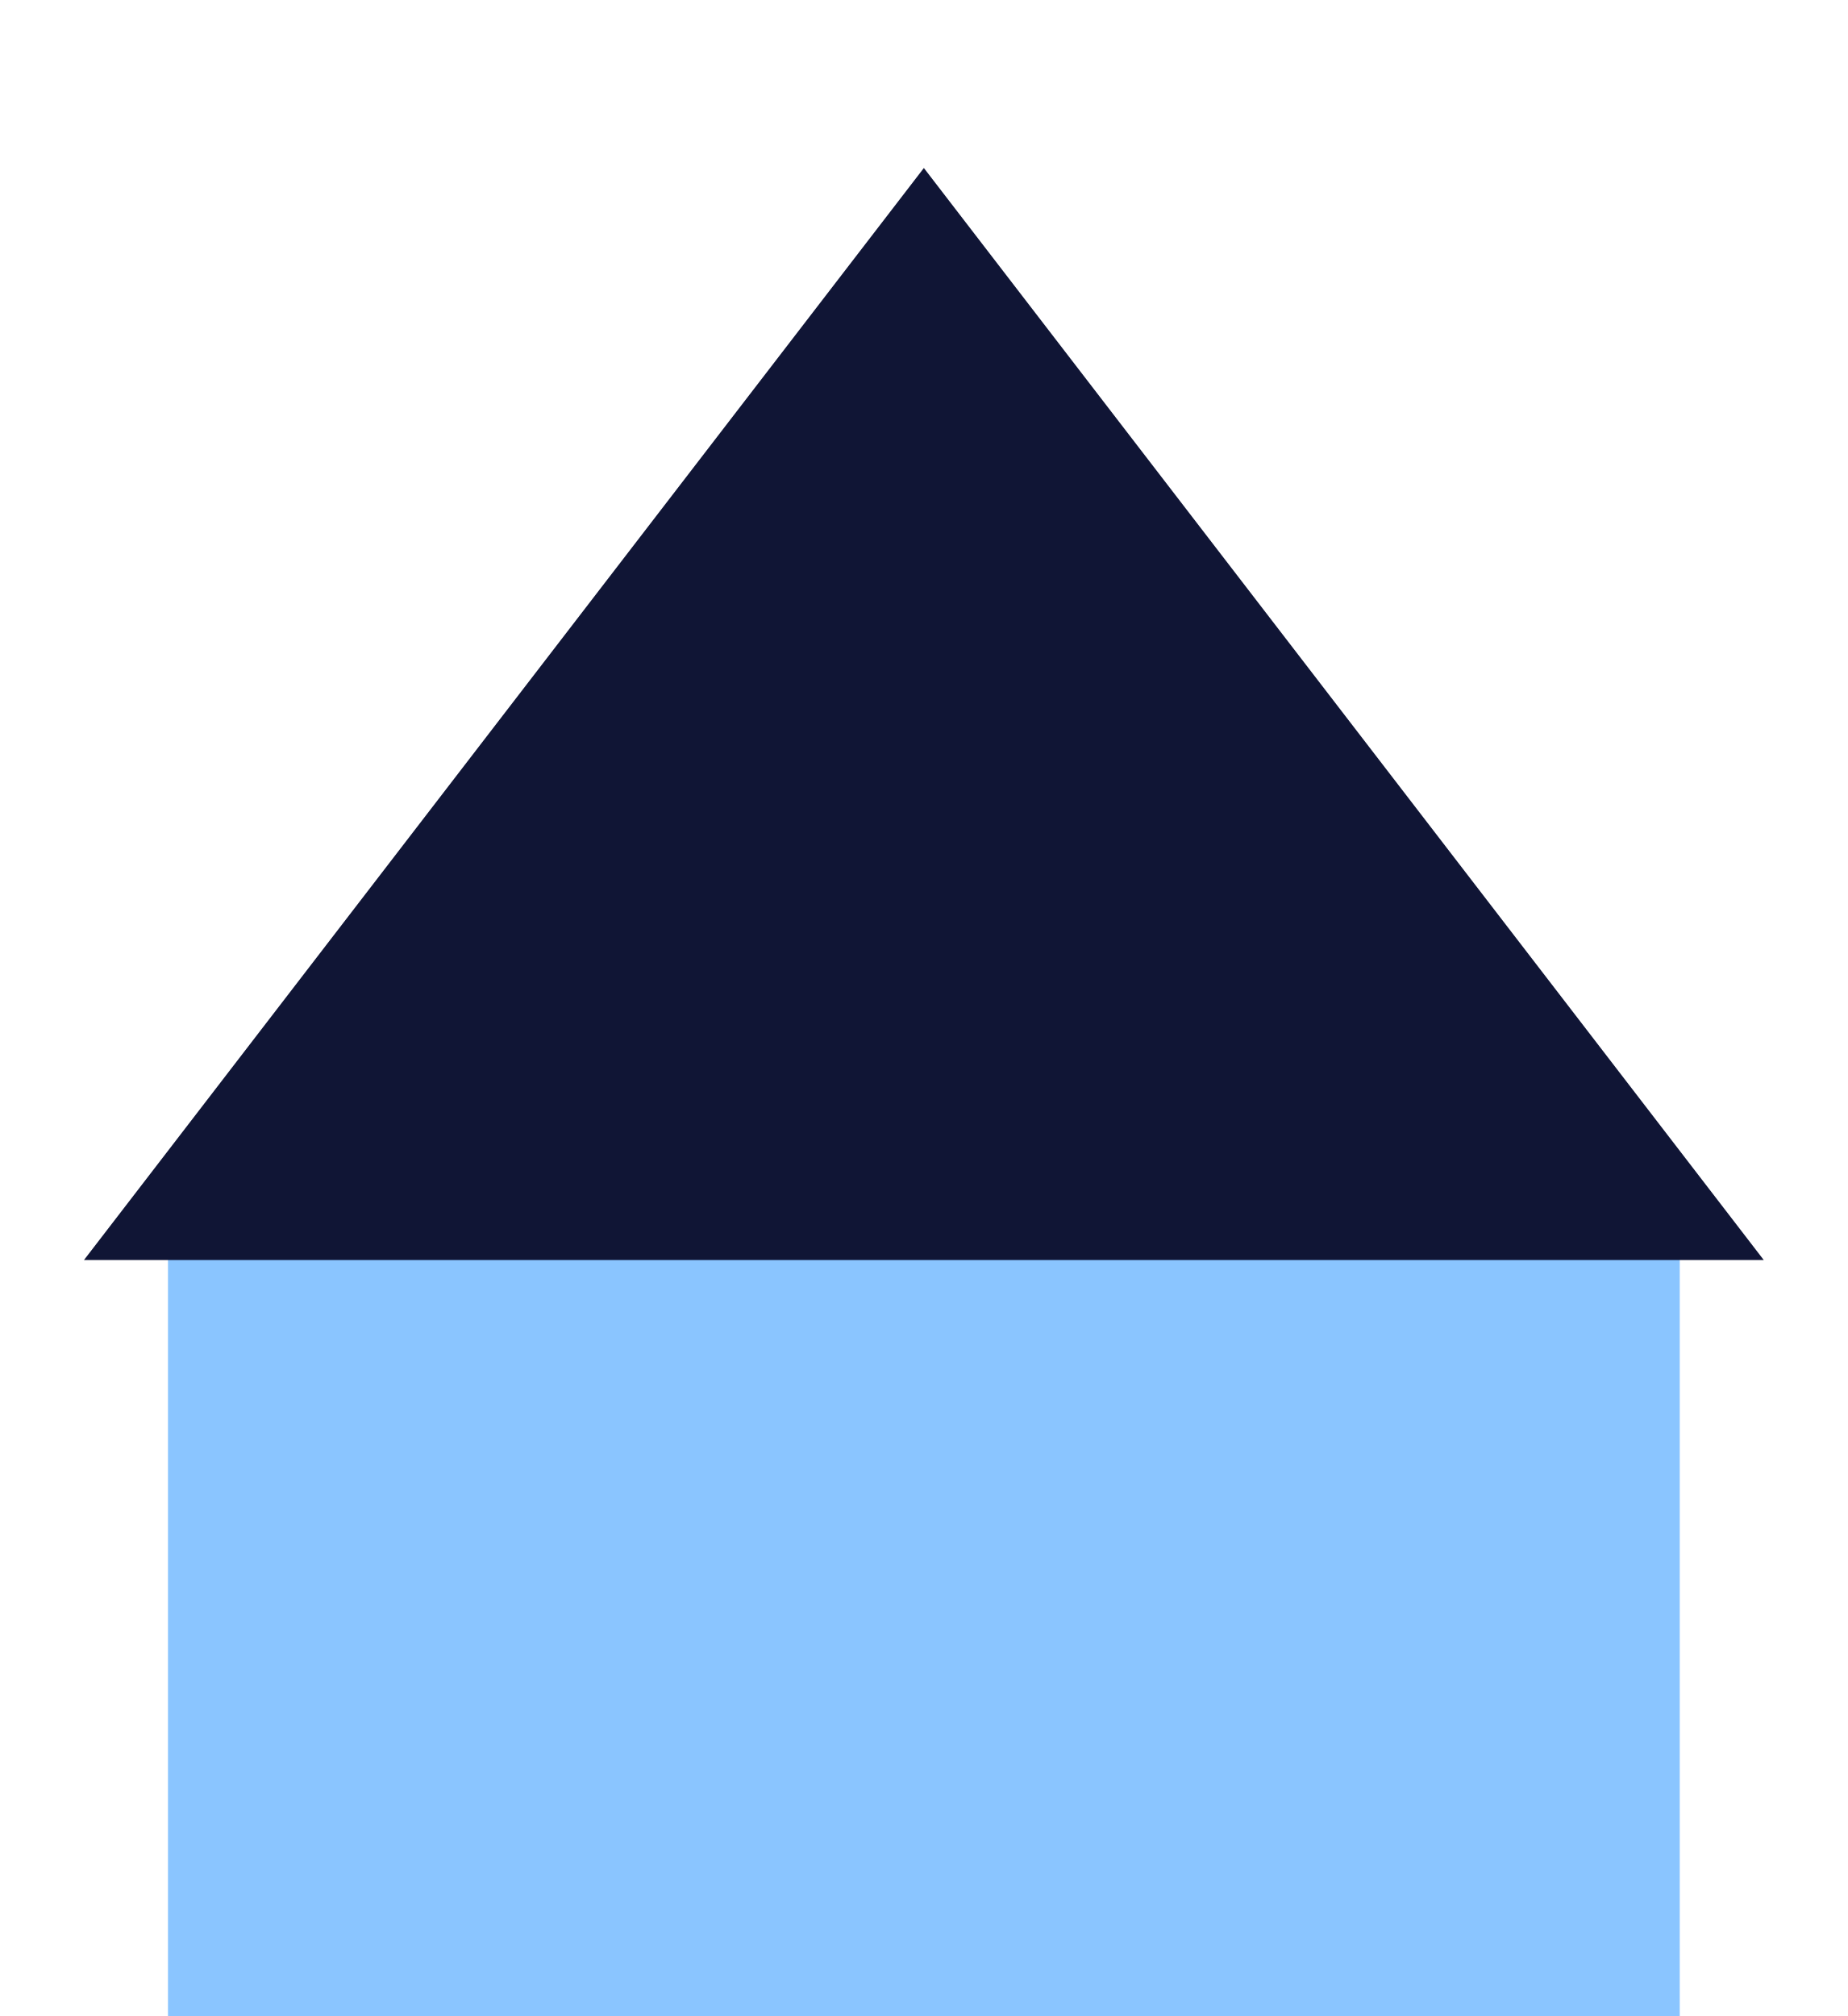
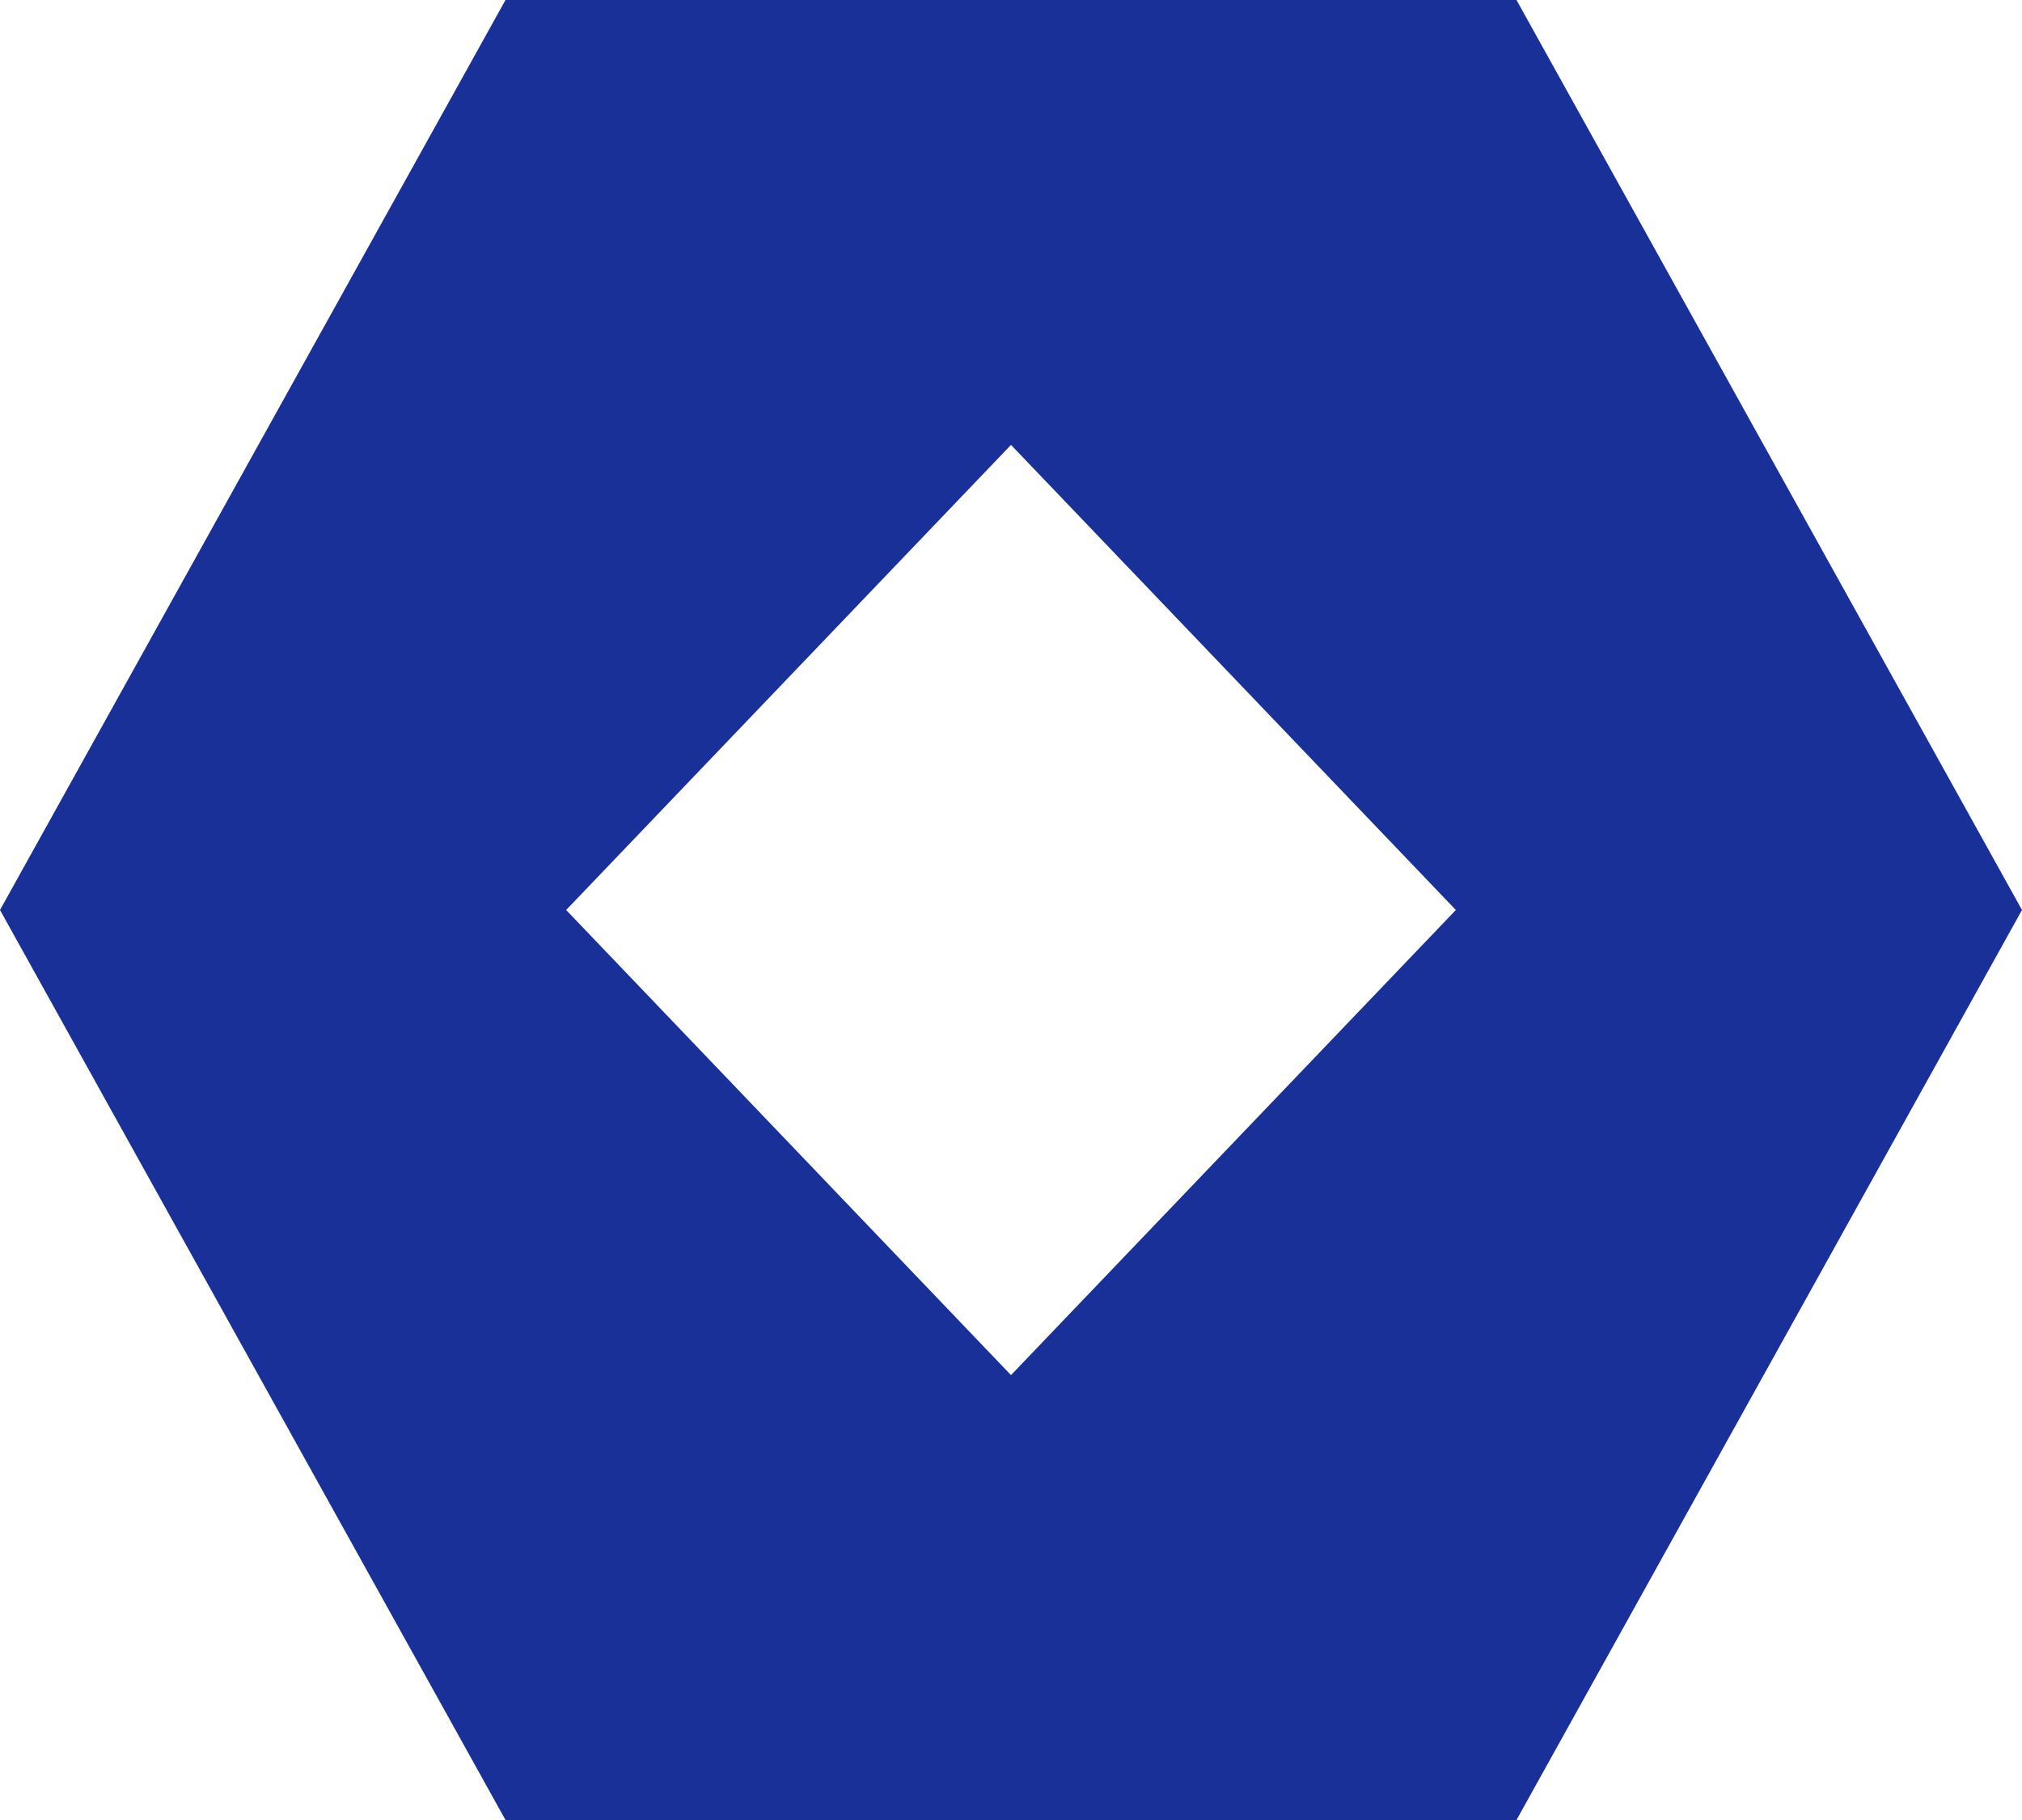
- <svg xmlns="http://www.w3.org/2000/svg" viewBox="0 0 22 24">
-   <rect x="2" y="14" width="18" height="10" fill="#8AC5FF" />
-   <polygon points="11,2 21,15 1,15" fill="#101535" />
+ <svg xmlns="http://www.w3.org/2000/svg" viewBox="0 0 100 90">
+   <path fill="#1A3099" fill-rule="evenodd" d="M25,0 L75,0 L100,45 L75,90 L25,90 L0,45 Z M50,22 L72,45 L50,68 L28,45 Z" />
</svg>
